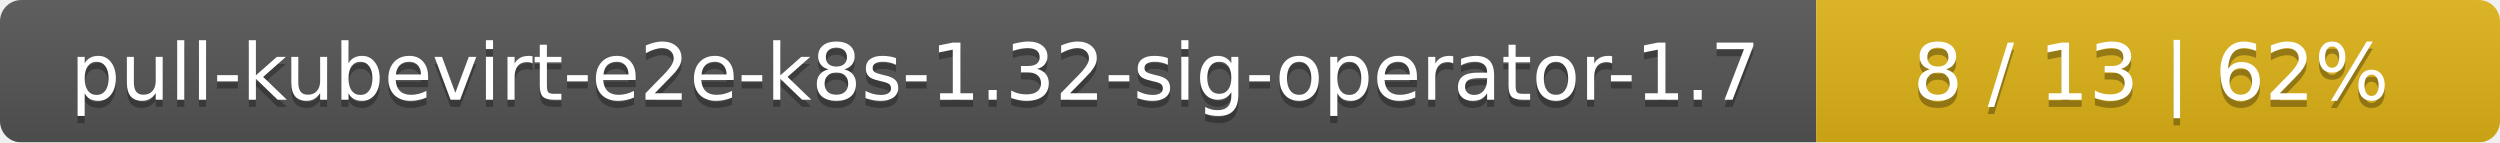
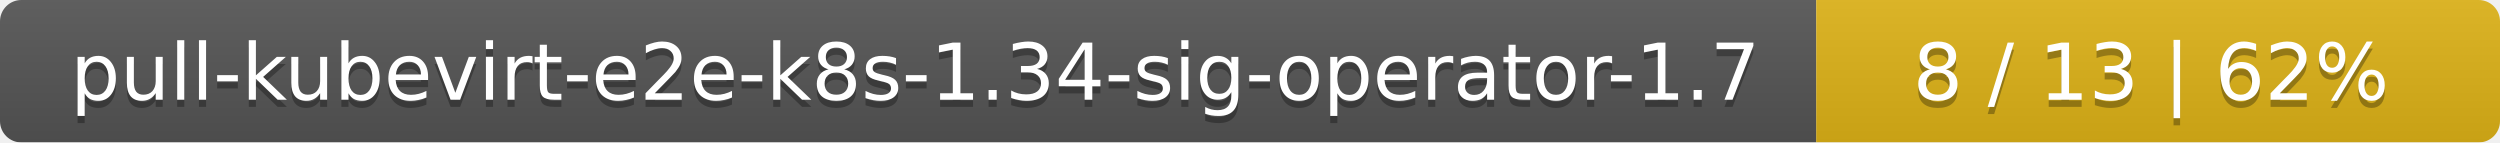
<svg xmlns="http://www.w3.org/2000/svg" width="351" height="20">
  <linearGradient id="smooth" x2="0" y2="100%">
    <stop offset="0" stop-color="#bbb" stop-opacity=".1" />
    <stop offset="1" stop-opacity=".1" />
  </linearGradient>
  <mask id="round">
    <rect width="351" height="20" rx="3" fill="#fff" />
  </mask>
  <g mask="url(#round)">
    <rect width="255" height="20" fill="#555" />
    <rect x="255" width="96" height="20" fill="#dfb317" />
    <rect width="351" height="20" fill="url(#smooth)" />
  </g>
  <g fill="#fff" text-anchor="middle" font-family="DejaVu Sans,Verdana,Geneva,sans-serif" font-size="11">
-     <text x="128.5" y="15" fill="#010101" fill-opacity=".3">pull-kubevirt-e2e-k8s-1.32-sig-operator-1.7</text>
-     <text x="128.5" y="14">pull-kubevirt-e2e-k8s-1.32-sig-operator-1.7</text>
+     <text x="128.5" y="15" fill="#010101" fill-opacity=".3">pull-kubevirt-e2e-k8s-1.34-sig-operator-1.7</text>
+     <text x="128.5" y="14">pull-kubevirt-e2e-k8s-1.34-sig-operator-1.7</text>
    <text x="302" y="15" fill="#010101" fill-opacity=".3">8 / 13    |    62%</text>
    <text x="302" y="14">8 / 13    |    62%</text>
  </g>
</svg>
